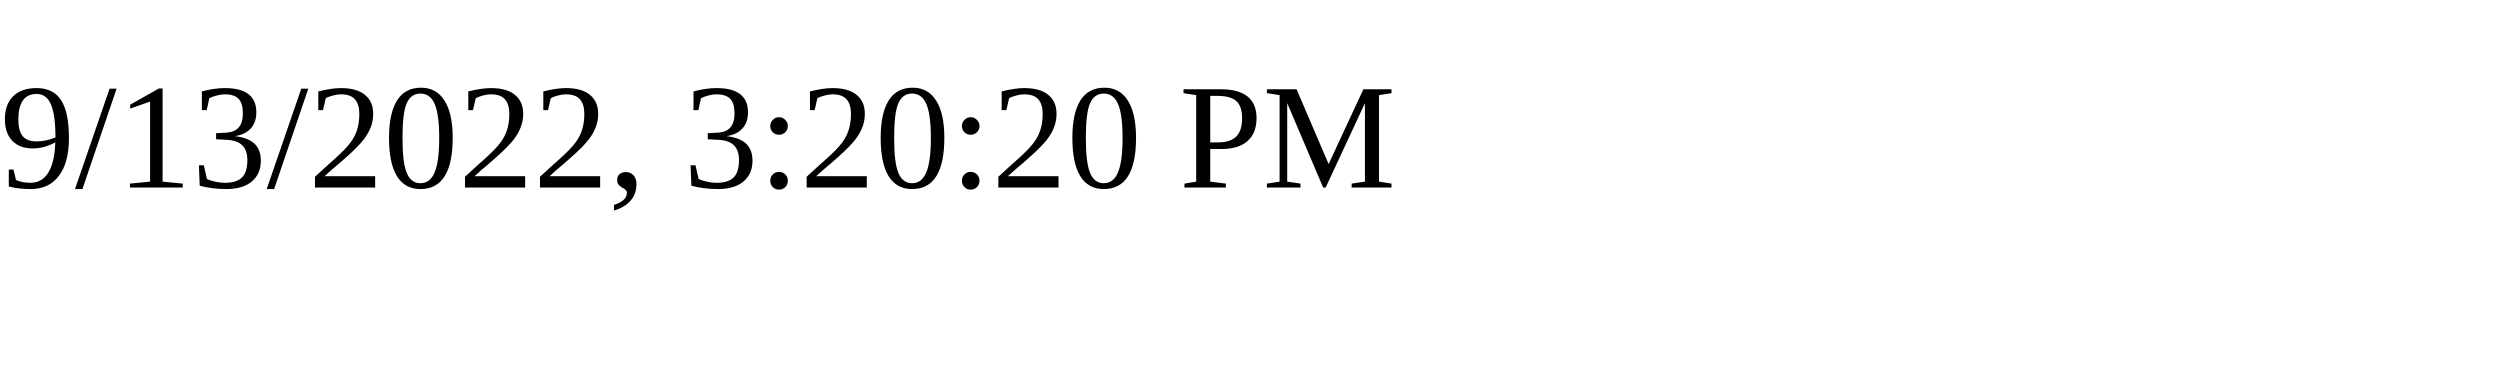
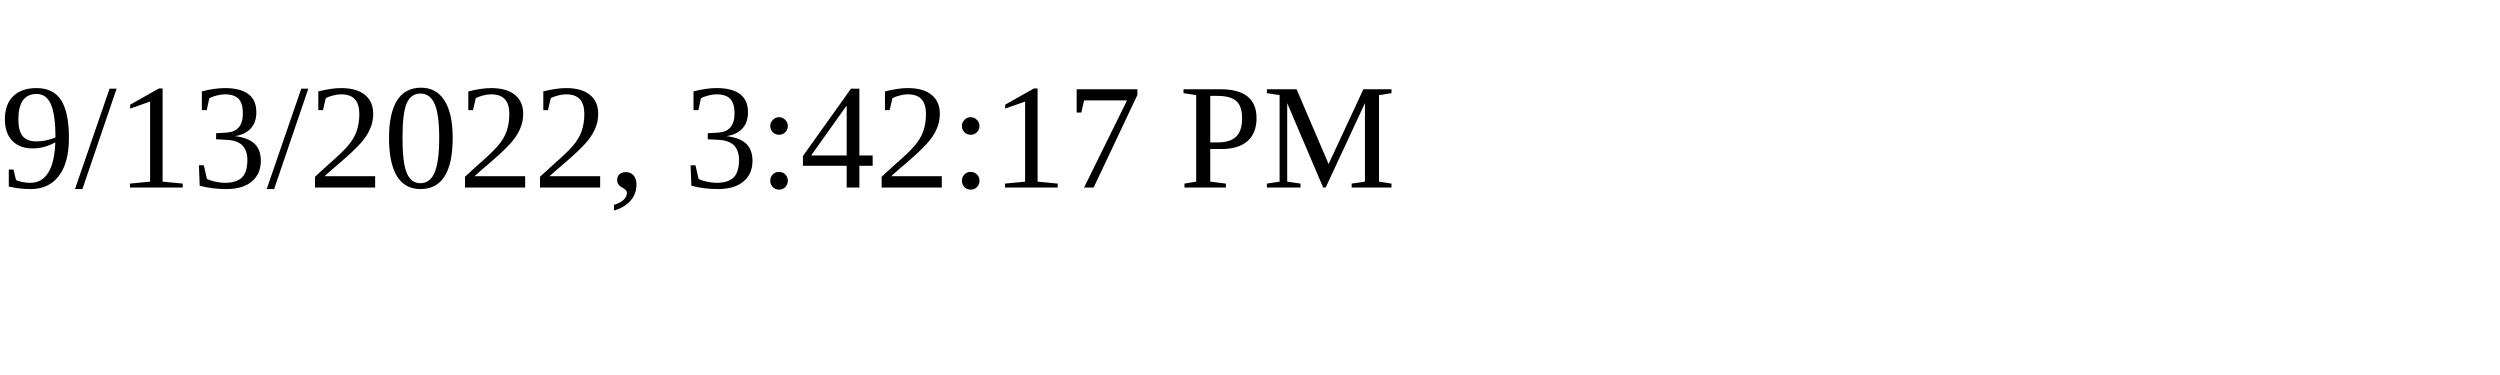
<svg xmlns="http://www.w3.org/2000/svg" height="30" width="200">
-   <text x="0" y="15">9/13/2022, 3:20:20 PM</text>
+   <text x="0" y="15">9/13/2022, 3:42:17 PM</text>
</svg>
